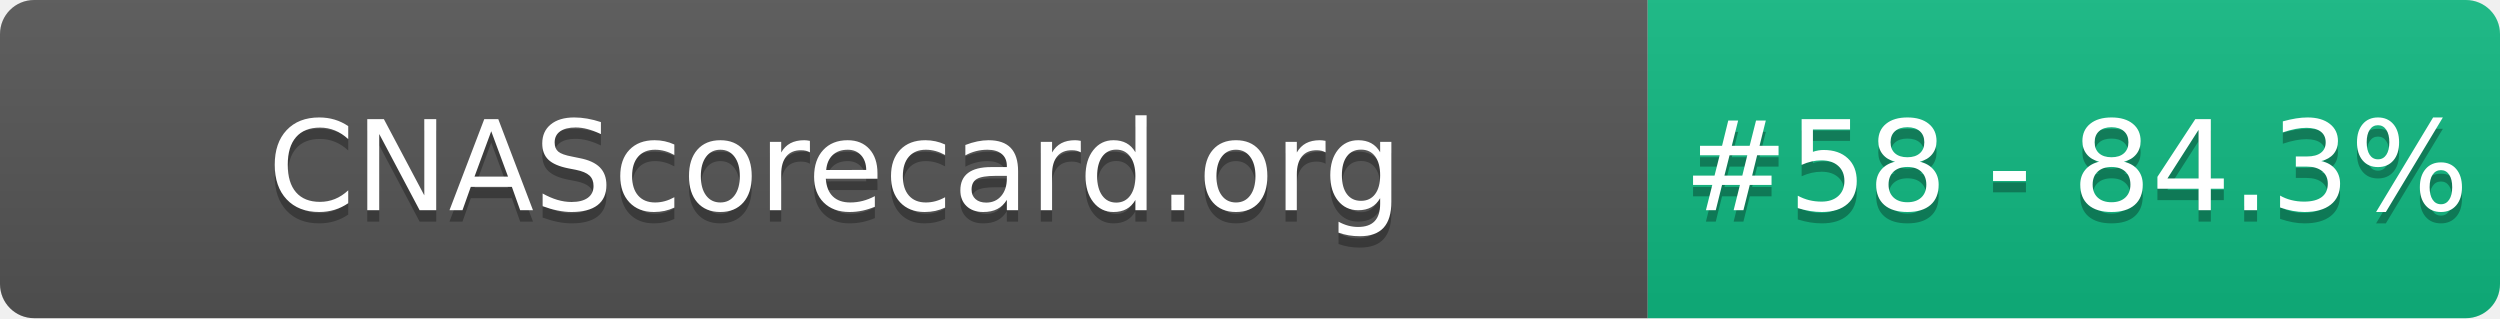
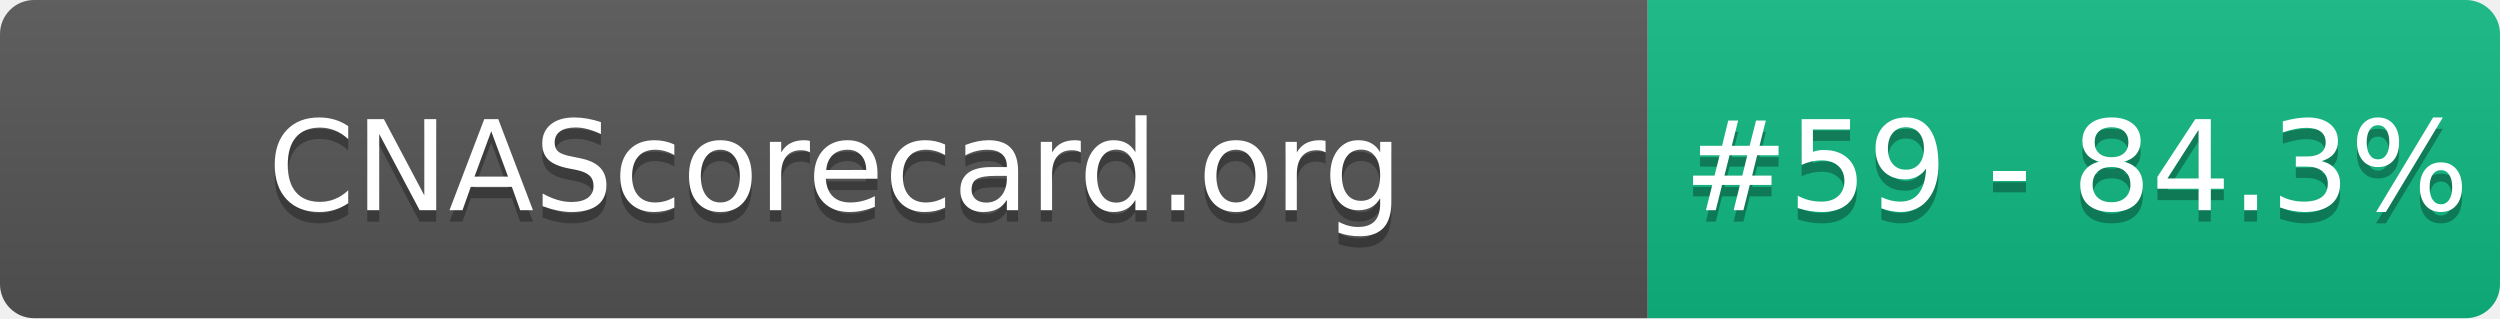
- <svg xmlns="http://www.w3.org/2000/svg" width="220" height="28" role="img" aria-label="CNAScorecard.org: #58 - 84.3%">
+ <svg xmlns="http://www.w3.org/2000/svg" width="220" height="28" role="img" aria-label="CNAScorecard.org: #59 - 84.3%">
  <linearGradient id="s" x2="0" y2="100%">
    <stop offset="0" stop-color="#bbb" stop-opacity=".1" />
    <stop offset="1" stop-opacity=".1" />
  </linearGradient>
  <clipPath id="r">
    <rect width="220" height="28" rx="3" fill="#fff" />
  </clipPath>
  <g clip-path="url(#r)">
    <rect width="145" height="28" fill="#555" />
    <rect x="145" width="75" height="28" fill="#10B981" />
    <rect width="220" height="28" fill="url(#s)" />
  </g>
  <g fill="#fff" text-anchor="middle" font-family="Verdana,Geneva,DejaVu Sans,sans-serif" text-rendering="geometricPrecision" font-size="110">
    <text aria-hidden="true" x="735" y="195" fill="#010101" fill-opacity=".3" transform="scale(.1)" textLength="1350">CNAScorecard.org</text>
    <text x="735" y="185" transform="scale(.1)" fill="#fff" textLength="1350">CNAScorecard.org</text>
-     <text aria-hidden="true" x="1827" y="195" fill="#010101" fill-opacity=".3" transform="scale(.1)" textLength="605">#58 - 84.3%</text>
-     <text x="1827" y="185" transform="scale(.1)" fill="#fff" textLength="605">#58 - 84.3%</text>
+     <text aria-hidden="true" x="1827" y="195" fill="#010101" fill-opacity=".3" transform="scale(.1)" textLength="605">#59 - 84.3%</text>
+     <text x="1827" y="185" transform="scale(.1)" fill="#fff" textLength="605">#59 - 84.3%</text>
  </g>
</svg>
